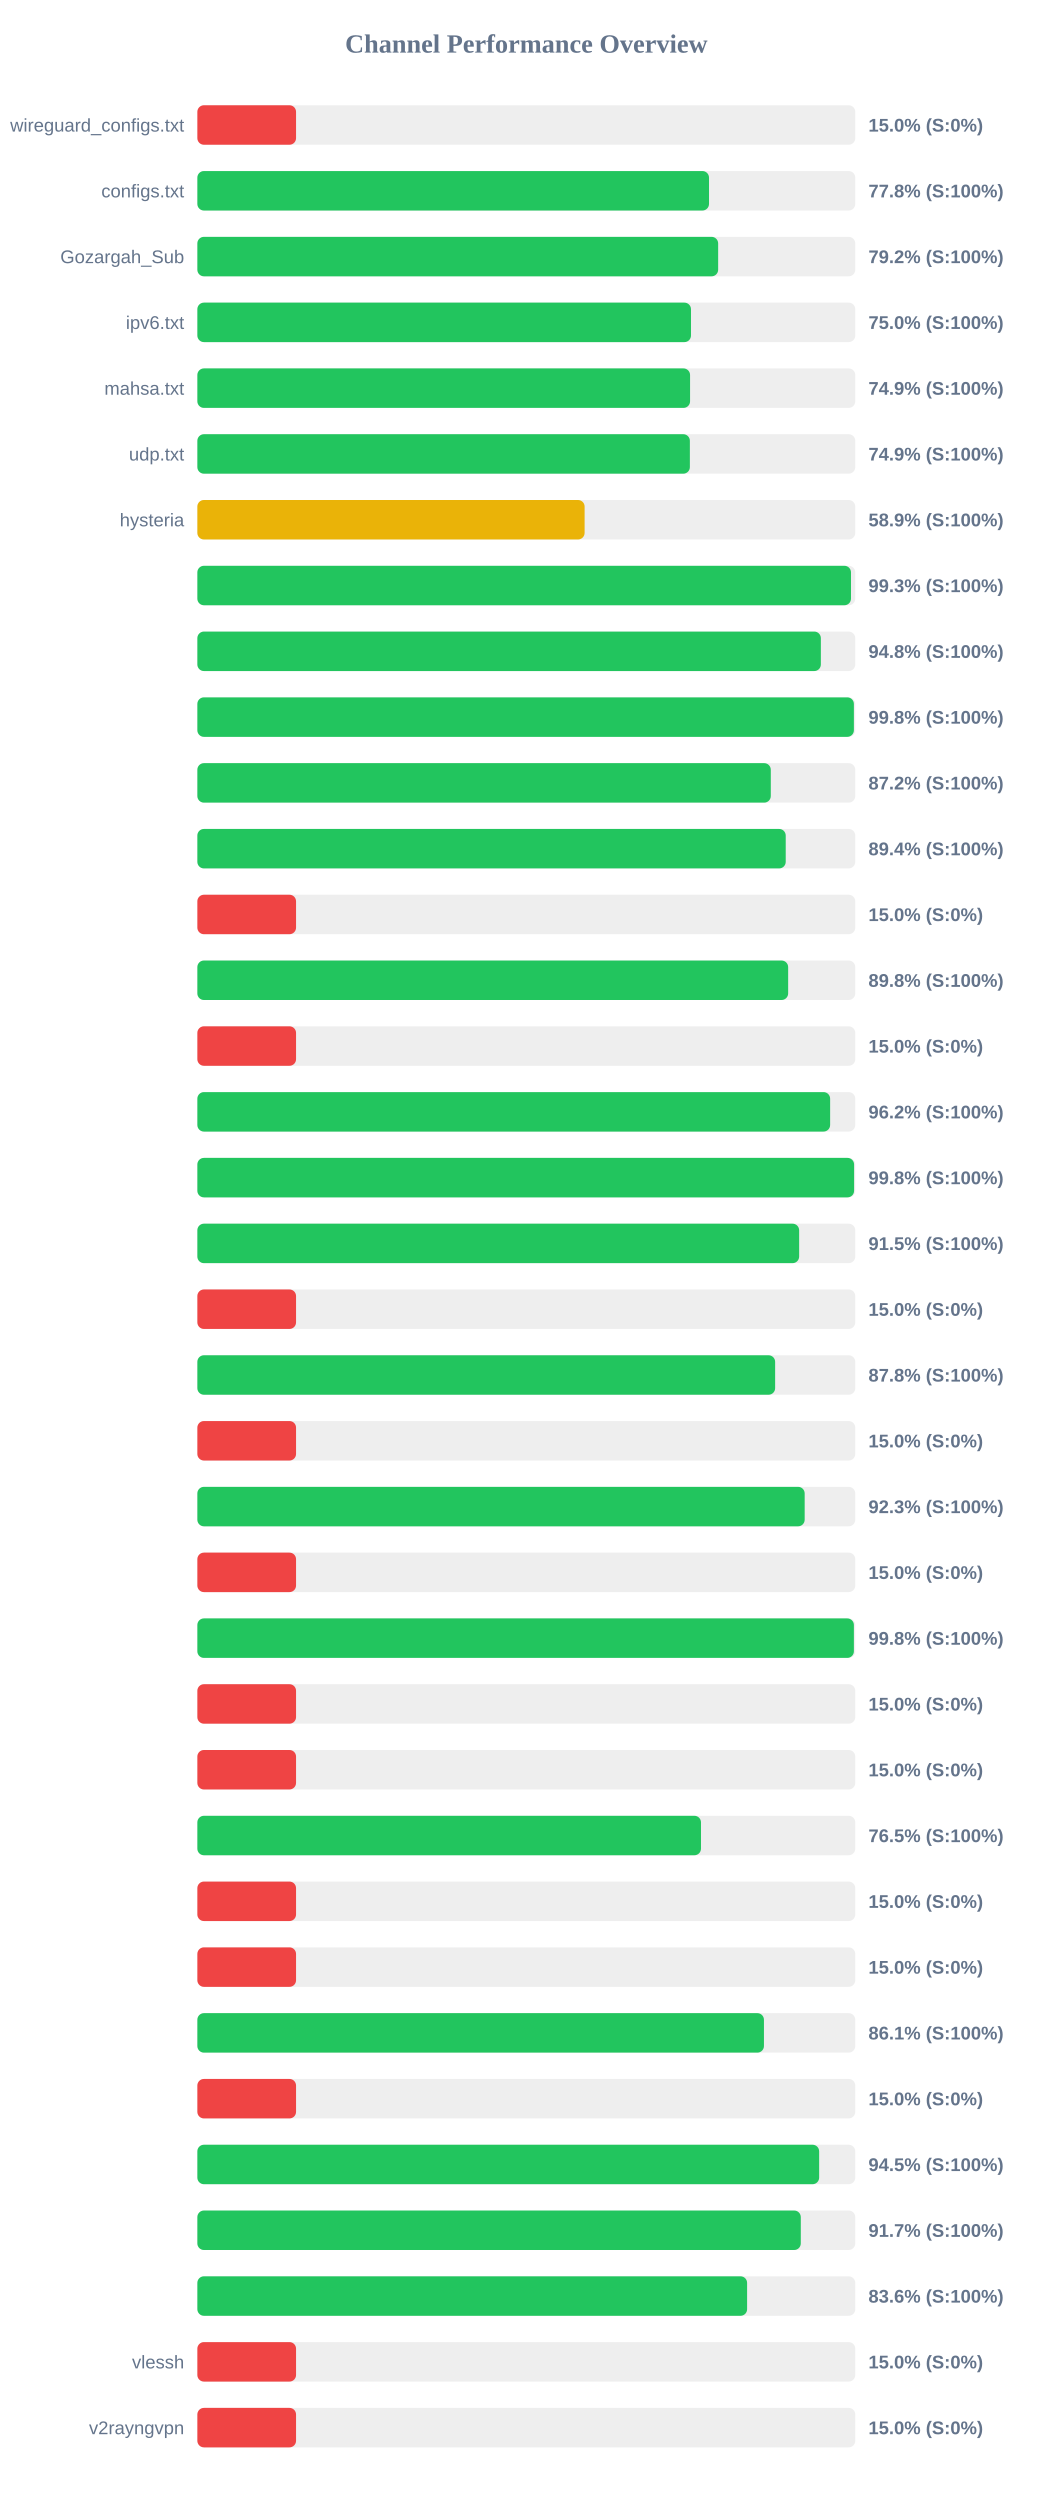
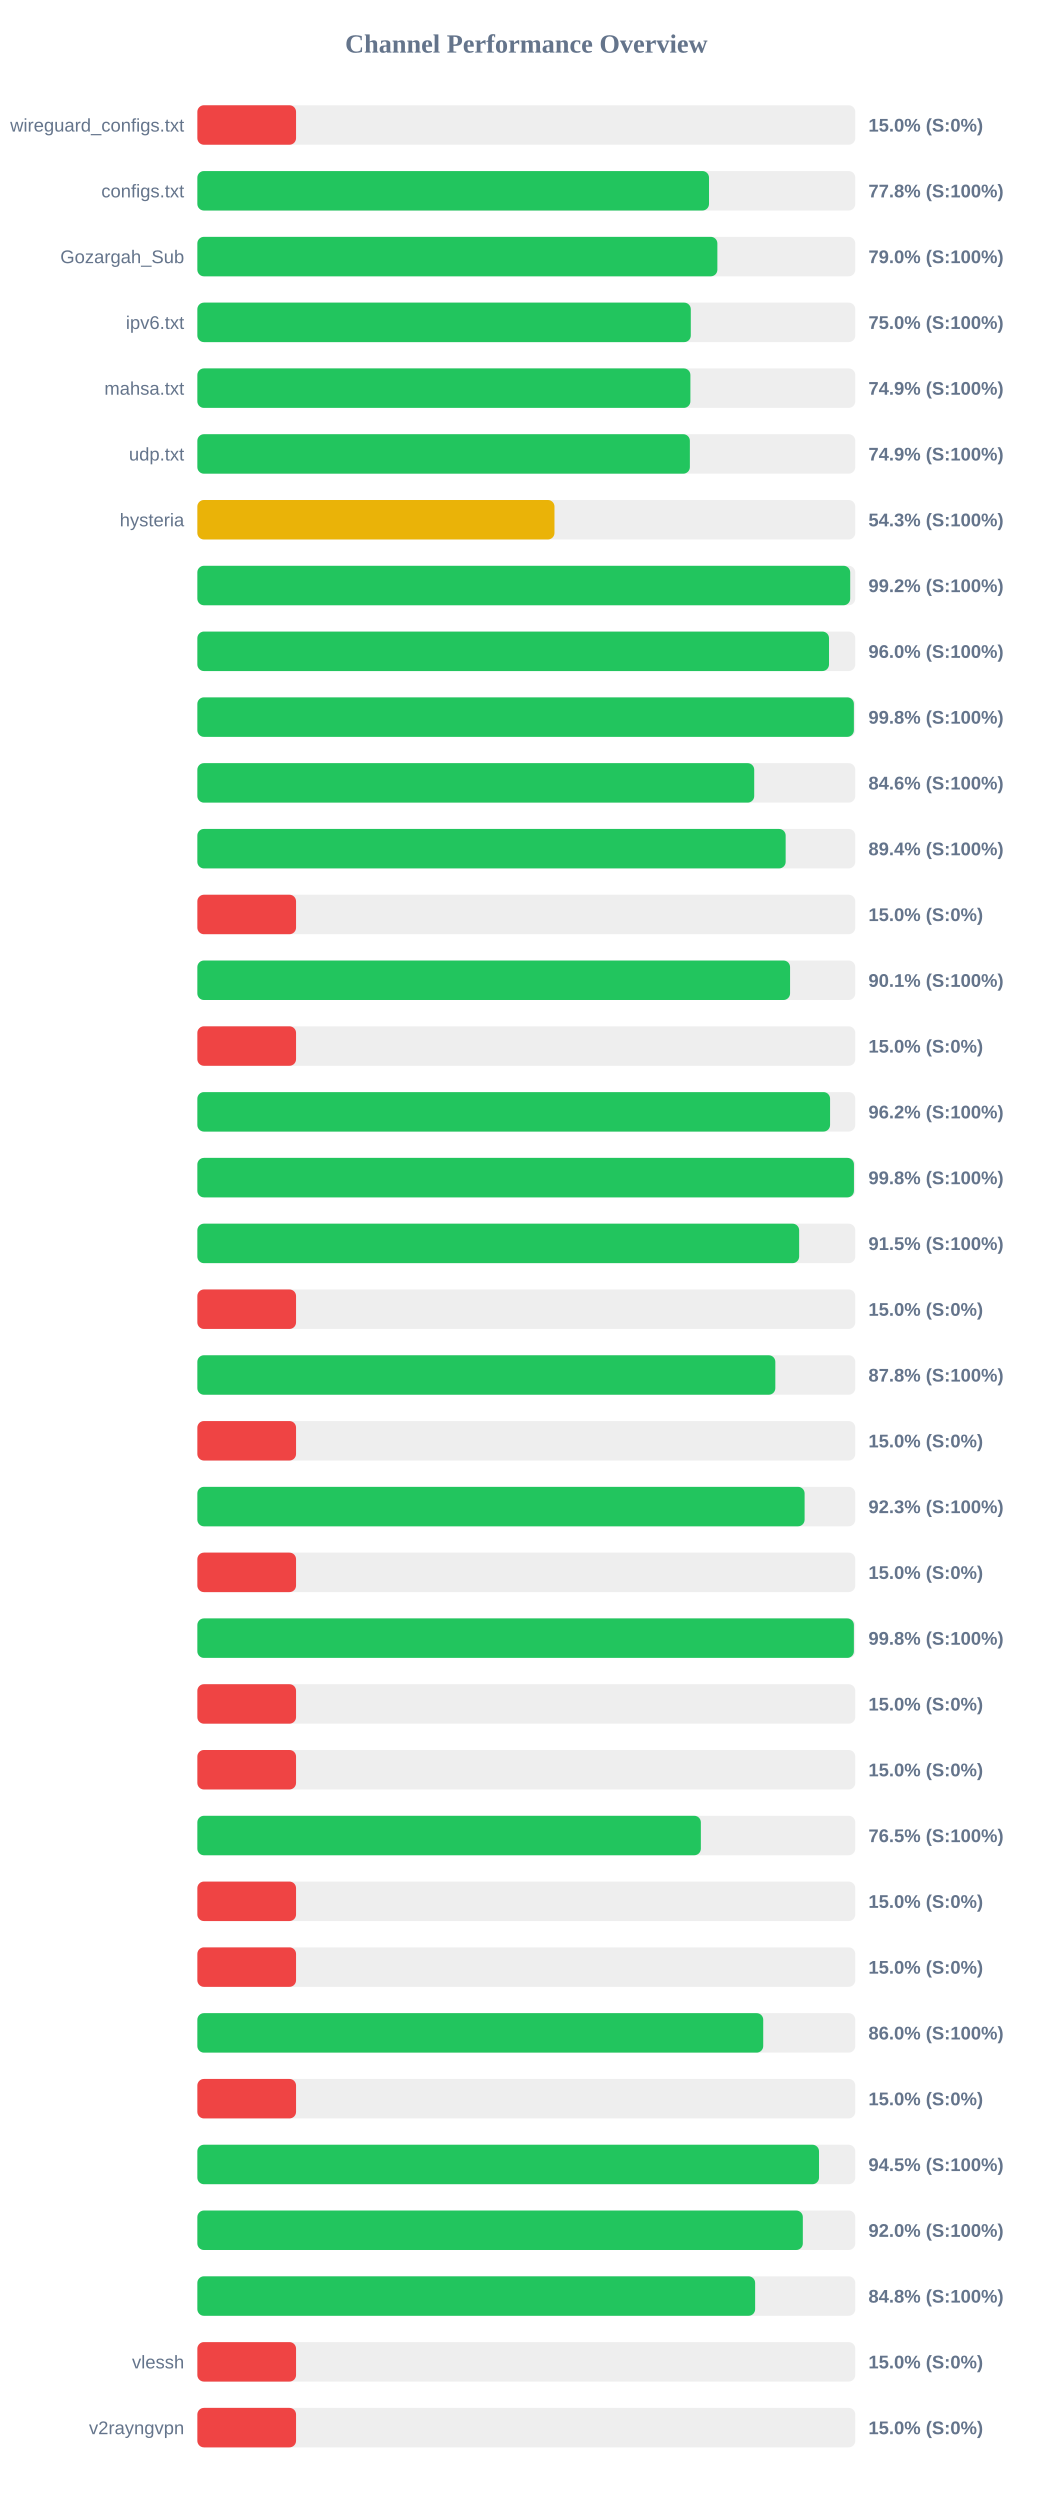
<svg xmlns="http://www.w3.org/2000/svg" width="800" height="1900" version="1.1">
  <style>
        .row { font: 14px Arial; fill: #64748b; }
        .score { font: bold 14px Arial; fill: #64748b; }
    </style>
  <text x="400" y="40" text-anchor="middle" font-size="20px" font-weight="bold" fill="#64748b">Channel Performance Overview</text>
  <rect x="150" y="80" width="500" height="30" fill="#eee" rx="5" />
  <rect x="150" y="80" width="75.0" height="30" fill="#ef4444" rx="5" />
  <text x="140" y="100" text-anchor="end" class="row">wireguard_configs.txt</text>
  <text x="660" y="100" text-anchor="start" class="score">15.0% (S:0%)</text>
  <rect x="150" y="130" width="500" height="30" fill="#eee" rx="5" />
  <rect x="150" y="130" width="388.85" height="30" fill="#22c55e" rx="5" />
  <text x="140" y="150" text-anchor="end" class="row">configs.txt</text>
  <text x="660" y="150" text-anchor="start" class="score">77.8% (S:100%)</text>
  <rect x="150" y="180" width="500" height="30" fill="#eee" rx="5" />
-   <rect x="150" y="180" width="395.8" height="30" fill="#22c55e" rx="5" />
+   <rect x="150" y="180" width="395.2" height="30" fill="#22c55e" rx="5" />
  <text x="140" y="200" text-anchor="end" class="row">Gozargah_Sub</text>
-   <text x="660" y="200" text-anchor="start" class="score">79.2% (S:100%)</text>
+   <text x="660" y="200" text-anchor="start" class="score">79.0% (S:100%)</text>
  <rect x="150" y="230" width="500" height="30" fill="#eee" rx="5" />
-   <rect x="150" y="230" width="375.15" height="30" fill="#22c55e" rx="5" />
+   <rect x="150" y="230" width="375.0" height="30" fill="#22c55e" rx="5" />
  <text x="140" y="250" text-anchor="end" class="row">ipv6.txt</text>
  <text x="660" y="250" text-anchor="start" class="score">75.0% (S:100%)</text>
  <rect x="150" y="280" width="500" height="30" fill="#eee" rx="5" />
-   <rect x="150" y="280" width="374.45" height="30" fill="#22c55e" rx="5" />
+   <rect x="150" y="280" width="374.7" height="30" fill="#22c55e" rx="5" />
  <text x="140" y="300" text-anchor="end" class="row">mahsa.txt</text>
  <text x="660" y="300" text-anchor="start" class="score">74.9% (S:100%)</text>
  <rect x="150" y="330" width="500" height="30" fill="#eee" rx="5" />
  <rect x="150" y="330" width="374.3" height="30" fill="#22c55e" rx="5" />
  <text x="140" y="350" text-anchor="end" class="row">udp.txt</text>
  <text x="660" y="350" text-anchor="start" class="score">74.9% (S:100%)</text>
  <rect x="150" y="380" width="500" height="30" fill="#eee" rx="5" />
-   <rect x="150" y="380" width="294.3" height="30" fill="#eab308" rx="5" />
+   <rect x="150" y="380" width="271.4" height="30" fill="#eab308" rx="5" />
  <text x="140" y="400" text-anchor="end" class="row">hysteria</text>
-   <text x="660" y="400" text-anchor="start" class="score">58.9% (S:100%)</text>
+   <text x="660" y="400" text-anchor="start" class="score">54.3% (S:100%)</text>
  <rect x="150" y="430" width="500" height="30" fill="#eee" rx="5" />
-   <rect x="150" y="430" width="496.75" height="30" fill="#22c55e" rx="5" />
+   <rect x="150" y="430" width="496.15" height="30" fill="#22c55e" rx="5" />
  <text x="140" y="450" text-anchor="end" class="row" />
-   <text x="660" y="450" text-anchor="start" class="score">99.3% (S:100%)</text>
+   <text x="660" y="450" text-anchor="start" class="score">99.2% (S:100%)</text>
  <rect x="150" y="480" width="500" height="30" fill="#eee" rx="5" />
-   <rect x="150" y="480" width="473.85" height="30" fill="#22c55e" rx="5" />
+   <rect x="150" y="480" width="480.05" height="30" fill="#22c55e" rx="5" />
  <text x="140" y="500" text-anchor="end" class="row" />
-   <text x="660" y="500" text-anchor="start" class="score">94.8% (S:100%)</text>
+   <text x="660" y="500" text-anchor="start" class="score">96.0% (S:100%)</text>
  <rect x="150" y="530" width="500" height="30" fill="#eee" rx="5" />
  <rect x="150" y="530" width="498.95" height="30" fill="#22c55e" rx="5" />
  <text x="140" y="550" text-anchor="end" class="row" />
  <text x="660" y="550" text-anchor="start" class="score">99.8% (S:100%)</text>
  <rect x="150" y="580" width="500" height="30" fill="#eee" rx="5" />
-   <rect x="150" y="580" width="435.8" height="30" fill="#22c55e" rx="5" />
+   <rect x="150" y="580" width="423.2" height="30" fill="#22c55e" rx="5" />
  <text x="140" y="600" text-anchor="end" class="row" />
-   <text x="660" y="600" text-anchor="start" class="score">87.2% (S:100%)</text>
+   <text x="660" y="600" text-anchor="start" class="score">84.6% (S:100%)</text>
  <rect x="150" y="630" width="500" height="30" fill="#eee" rx="5" />
-   <rect x="150" y="630" width="447.15" height="30" fill="#22c55e" rx="5" />
+   <rect x="150" y="630" width="447.1" height="30" fill="#22c55e" rx="5" />
  <text x="140" y="650" text-anchor="end" class="row" />
  <text x="660" y="650" text-anchor="start" class="score">89.4% (S:100%)</text>
  <rect x="150" y="680" width="500" height="30" fill="#eee" rx="5" />
  <rect x="150" y="680" width="75.0" height="30" fill="#ef4444" rx="5" />
  <text x="140" y="700" text-anchor="end" class="row" />
  <text x="660" y="700" text-anchor="start" class="score">15.0% (S:0%)</text>
  <rect x="150" y="730" width="500" height="30" fill="#eee" rx="5" />
-   <rect x="150" y="730" width="449.0" height="30" fill="#22c55e" rx="5" />
+   <rect x="150" y="730" width="450.45" height="30" fill="#22c55e" rx="5" />
  <text x="140" y="750" text-anchor="end" class="row" />
-   <text x="660" y="750" text-anchor="start" class="score">89.8% (S:100%)</text>
+   <text x="660" y="750" text-anchor="start" class="score">90.1% (S:100%)</text>
  <rect x="150" y="780" width="500" height="30" fill="#eee" rx="5" />
  <rect x="150" y="780" width="75.0" height="30" fill="#ef4444" rx="5" />
  <text x="140" y="800" text-anchor="end" class="row" />
  <text x="660" y="800" text-anchor="start" class="score">15.0% (S:0%)</text>
  <rect x="150" y="830" width="500" height="30" fill="#eee" rx="5" />
-   <rect x="150" y="830" width="480.9" height="30" fill="#22c55e" rx="5" />
+   <rect x="150" y="830" width="480.85" height="30" fill="#22c55e" rx="5" />
  <text x="140" y="850" text-anchor="end" class="row" />
  <text x="660" y="850" text-anchor="start" class="score">96.2% (S:100%)</text>
  <rect x="150" y="880" width="500" height="30" fill="#eee" rx="5" />
-   <rect x="150" y="880" width="499.1" height="30" fill="#22c55e" rx="5" />
+   <rect x="150" y="880" width="499.0" height="30" fill="#22c55e" rx="5" />
  <text x="140" y="900" text-anchor="end" class="row" />
  <text x="660" y="900" text-anchor="start" class="score">99.8% (S:100%)</text>
  <rect x="150" y="930" width="500" height="30" fill="#eee" rx="5" />
  <rect x="150" y="930" width="457.35" height="30" fill="#22c55e" rx="5" />
  <text x="140" y="950" text-anchor="end" class="row" />
  <text x="660" y="950" text-anchor="start" class="score">91.5% (S:100%)</text>
  <rect x="150" y="980" width="500" height="30" fill="#eee" rx="5" />
  <rect x="150" y="980" width="75.0" height="30" fill="#ef4444" rx="5" />
  <text x="140" y="1000" text-anchor="end" class="row" />
  <text x="660" y="1000" text-anchor="start" class="score">15.0% (S:0%)</text>
  <rect x="150" y="1030" width="500" height="30" fill="#eee" rx="5" />
-   <rect x="150" y="1030" width="439.1" height="30" fill="#22c55e" rx="5" />
+   <rect x="150" y="1030" width="439.25" height="30" fill="#22c55e" rx="5" />
  <text x="140" y="1050" text-anchor="end" class="row" />
  <text x="660" y="1050" text-anchor="start" class="score">87.8% (S:100%)</text>
  <rect x="150" y="1080" width="500" height="30" fill="#eee" rx="5" />
  <rect x="150" y="1080" width="75.0" height="30" fill="#ef4444" rx="5" />
  <text x="140" y="1100" text-anchor="end" class="row" />
  <text x="660" y="1100" text-anchor="start" class="score">15.0% (S:0%)</text>
  <rect x="150" y="1130" width="500" height="30" fill="#eee" rx="5" />
-   <rect x="150" y="1130" width="461.55" height="30" fill="#22c55e" rx="5" />
+   <rect x="150" y="1130" width="461.5" height="30" fill="#22c55e" rx="5" />
  <text x="140" y="1150" text-anchor="end" class="row" />
  <text x="660" y="1150" text-anchor="start" class="score">92.3% (S:100%)</text>
  <rect x="150" y="1180" width="500" height="30" fill="#eee" rx="5" />
  <rect x="150" y="1180" width="75.0" height="30" fill="#ef4444" rx="5" />
  <text x="140" y="1200" text-anchor="end" class="row" />
  <text x="660" y="1200" text-anchor="start" class="score">15.0% (S:0%)</text>
  <rect x="150" y="1230" width="500" height="30" fill="#eee" rx="5" />
  <rect x="150" y="1230" width="498.95" height="30" fill="#22c55e" rx="5" />
  <text x="140" y="1250" text-anchor="end" class="row" />
  <text x="660" y="1250" text-anchor="start" class="score">99.8% (S:100%)</text>
  <rect x="150" y="1280" width="500" height="30" fill="#eee" rx="5" />
  <rect x="150" y="1280" width="75.0" height="30" fill="#ef4444" rx="5" />
  <text x="140" y="1300" text-anchor="end" class="row" />
  <text x="660" y="1300" text-anchor="start" class="score">15.0% (S:0%)</text>
  <rect x="150" y="1330" width="500" height="30" fill="#eee" rx="5" />
  <rect x="150" y="1330" width="75.0" height="30" fill="#ef4444" rx="5" />
  <text x="140" y="1350" text-anchor="end" class="row" />
  <text x="660" y="1350" text-anchor="start" class="score">15.0% (S:0%)</text>
  <rect x="150" y="1380" width="500" height="30" fill="#eee" rx="5" />
-   <rect x="150" y="1380" width="382.75" height="30" fill="#22c55e" rx="5" />
+   <rect x="150" y="1380" width="382.65" height="30" fill="#22c55e" rx="5" />
  <text x="140" y="1400" text-anchor="end" class="row" />
  <text x="660" y="1400" text-anchor="start" class="score">76.5% (S:100%)</text>
  <rect x="150" y="1430" width="500" height="30" fill="#eee" rx="5" />
  <rect x="150" y="1430" width="75.0" height="30" fill="#ef4444" rx="5" />
  <text x="140" y="1450" text-anchor="end" class="row" />
  <text x="660" y="1450" text-anchor="start" class="score">15.0% (S:0%)</text>
  <rect x="150" y="1480" width="500" height="30" fill="#eee" rx="5" />
  <rect x="150" y="1480" width="75.0" height="30" fill="#ef4444" rx="5" />
  <text x="140" y="1500" text-anchor="end" class="row" />
  <text x="660" y="1500" text-anchor="start" class="score">15.0% (S:0%)</text>
  <rect x="150" y="1530" width="500" height="30" fill="#eee" rx="5" />
-   <rect x="150" y="1530" width="430.6" height="30" fill="#22c55e" rx="5" />
+   <rect x="150" y="1530" width="430.05" height="30" fill="#22c55e" rx="5" />
  <text x="140" y="1550" text-anchor="end" class="row" />
-   <text x="660" y="1550" text-anchor="start" class="score">86.1% (S:100%)</text>
+   <text x="660" y="1550" text-anchor="start" class="score">86.0% (S:100%)</text>
  <rect x="150" y="1580" width="500" height="30" fill="#eee" rx="5" />
  <rect x="150" y="1580" width="75.0" height="30" fill="#ef4444" rx="5" />
  <text x="140" y="1600" text-anchor="end" class="row" />
  <text x="660" y="1600" text-anchor="start" class="score">15.0% (S:0%)</text>
  <rect x="150" y="1630" width="500" height="30" fill="#eee" rx="5" />
-   <rect x="150" y="1630" width="472.55" height="30" fill="#22c55e" rx="5" />
+   <rect x="150" y="1630" width="472.45" height="30" fill="#22c55e" rx="5" />
  <text x="140" y="1650" text-anchor="end" class="row" />
  <text x="660" y="1650" text-anchor="start" class="score">94.5% (S:100%)</text>
  <rect x="150" y="1680" width="500" height="30" fill="#eee" rx="5" />
-   <rect x="150" y="1680" width="458.6" height="30" fill="#22c55e" rx="5" />
+   <rect x="150" y="1680" width="460.15" height="30" fill="#22c55e" rx="5" />
  <text x="140" y="1700" text-anchor="end" class="row" />
-   <text x="660" y="1700" text-anchor="start" class="score">91.7% (S:100%)</text>
+   <text x="660" y="1700" text-anchor="start" class="score">92.0% (S:100%)</text>
  <rect x="150" y="1730" width="500" height="30" fill="#eee" rx="5" />
-   <rect x="150" y="1730" width="417.8" height="30" fill="#22c55e" rx="5" />
+   <rect x="150" y="1730" width="423.9" height="30" fill="#22c55e" rx="5" />
  <text x="140" y="1750" text-anchor="end" class="row" />
-   <text x="660" y="1750" text-anchor="start" class="score">83.6% (S:100%)</text>
+   <text x="660" y="1750" text-anchor="start" class="score">84.8% (S:100%)</text>
  <rect x="150" y="1780" width="500" height="30" fill="#eee" rx="5" />
  <rect x="150" y="1780" width="75.0" height="30" fill="#ef4444" rx="5" />
  <text x="140" y="1800" text-anchor="end" class="row">vlessh</text>
  <text x="660" y="1800" text-anchor="start" class="score">15.0% (S:0%)</text>
  <rect x="150" y="1830" width="500" height="30" fill="#eee" rx="5" />
  <rect x="150" y="1830" width="75.0" height="30" fill="#ef4444" rx="5" />
  <text x="140" y="1850" text-anchor="end" class="row">v2rayngvpn</text>
  <text x="660" y="1850" text-anchor="start" class="score">15.0% (S:0%)</text>
</svg>
